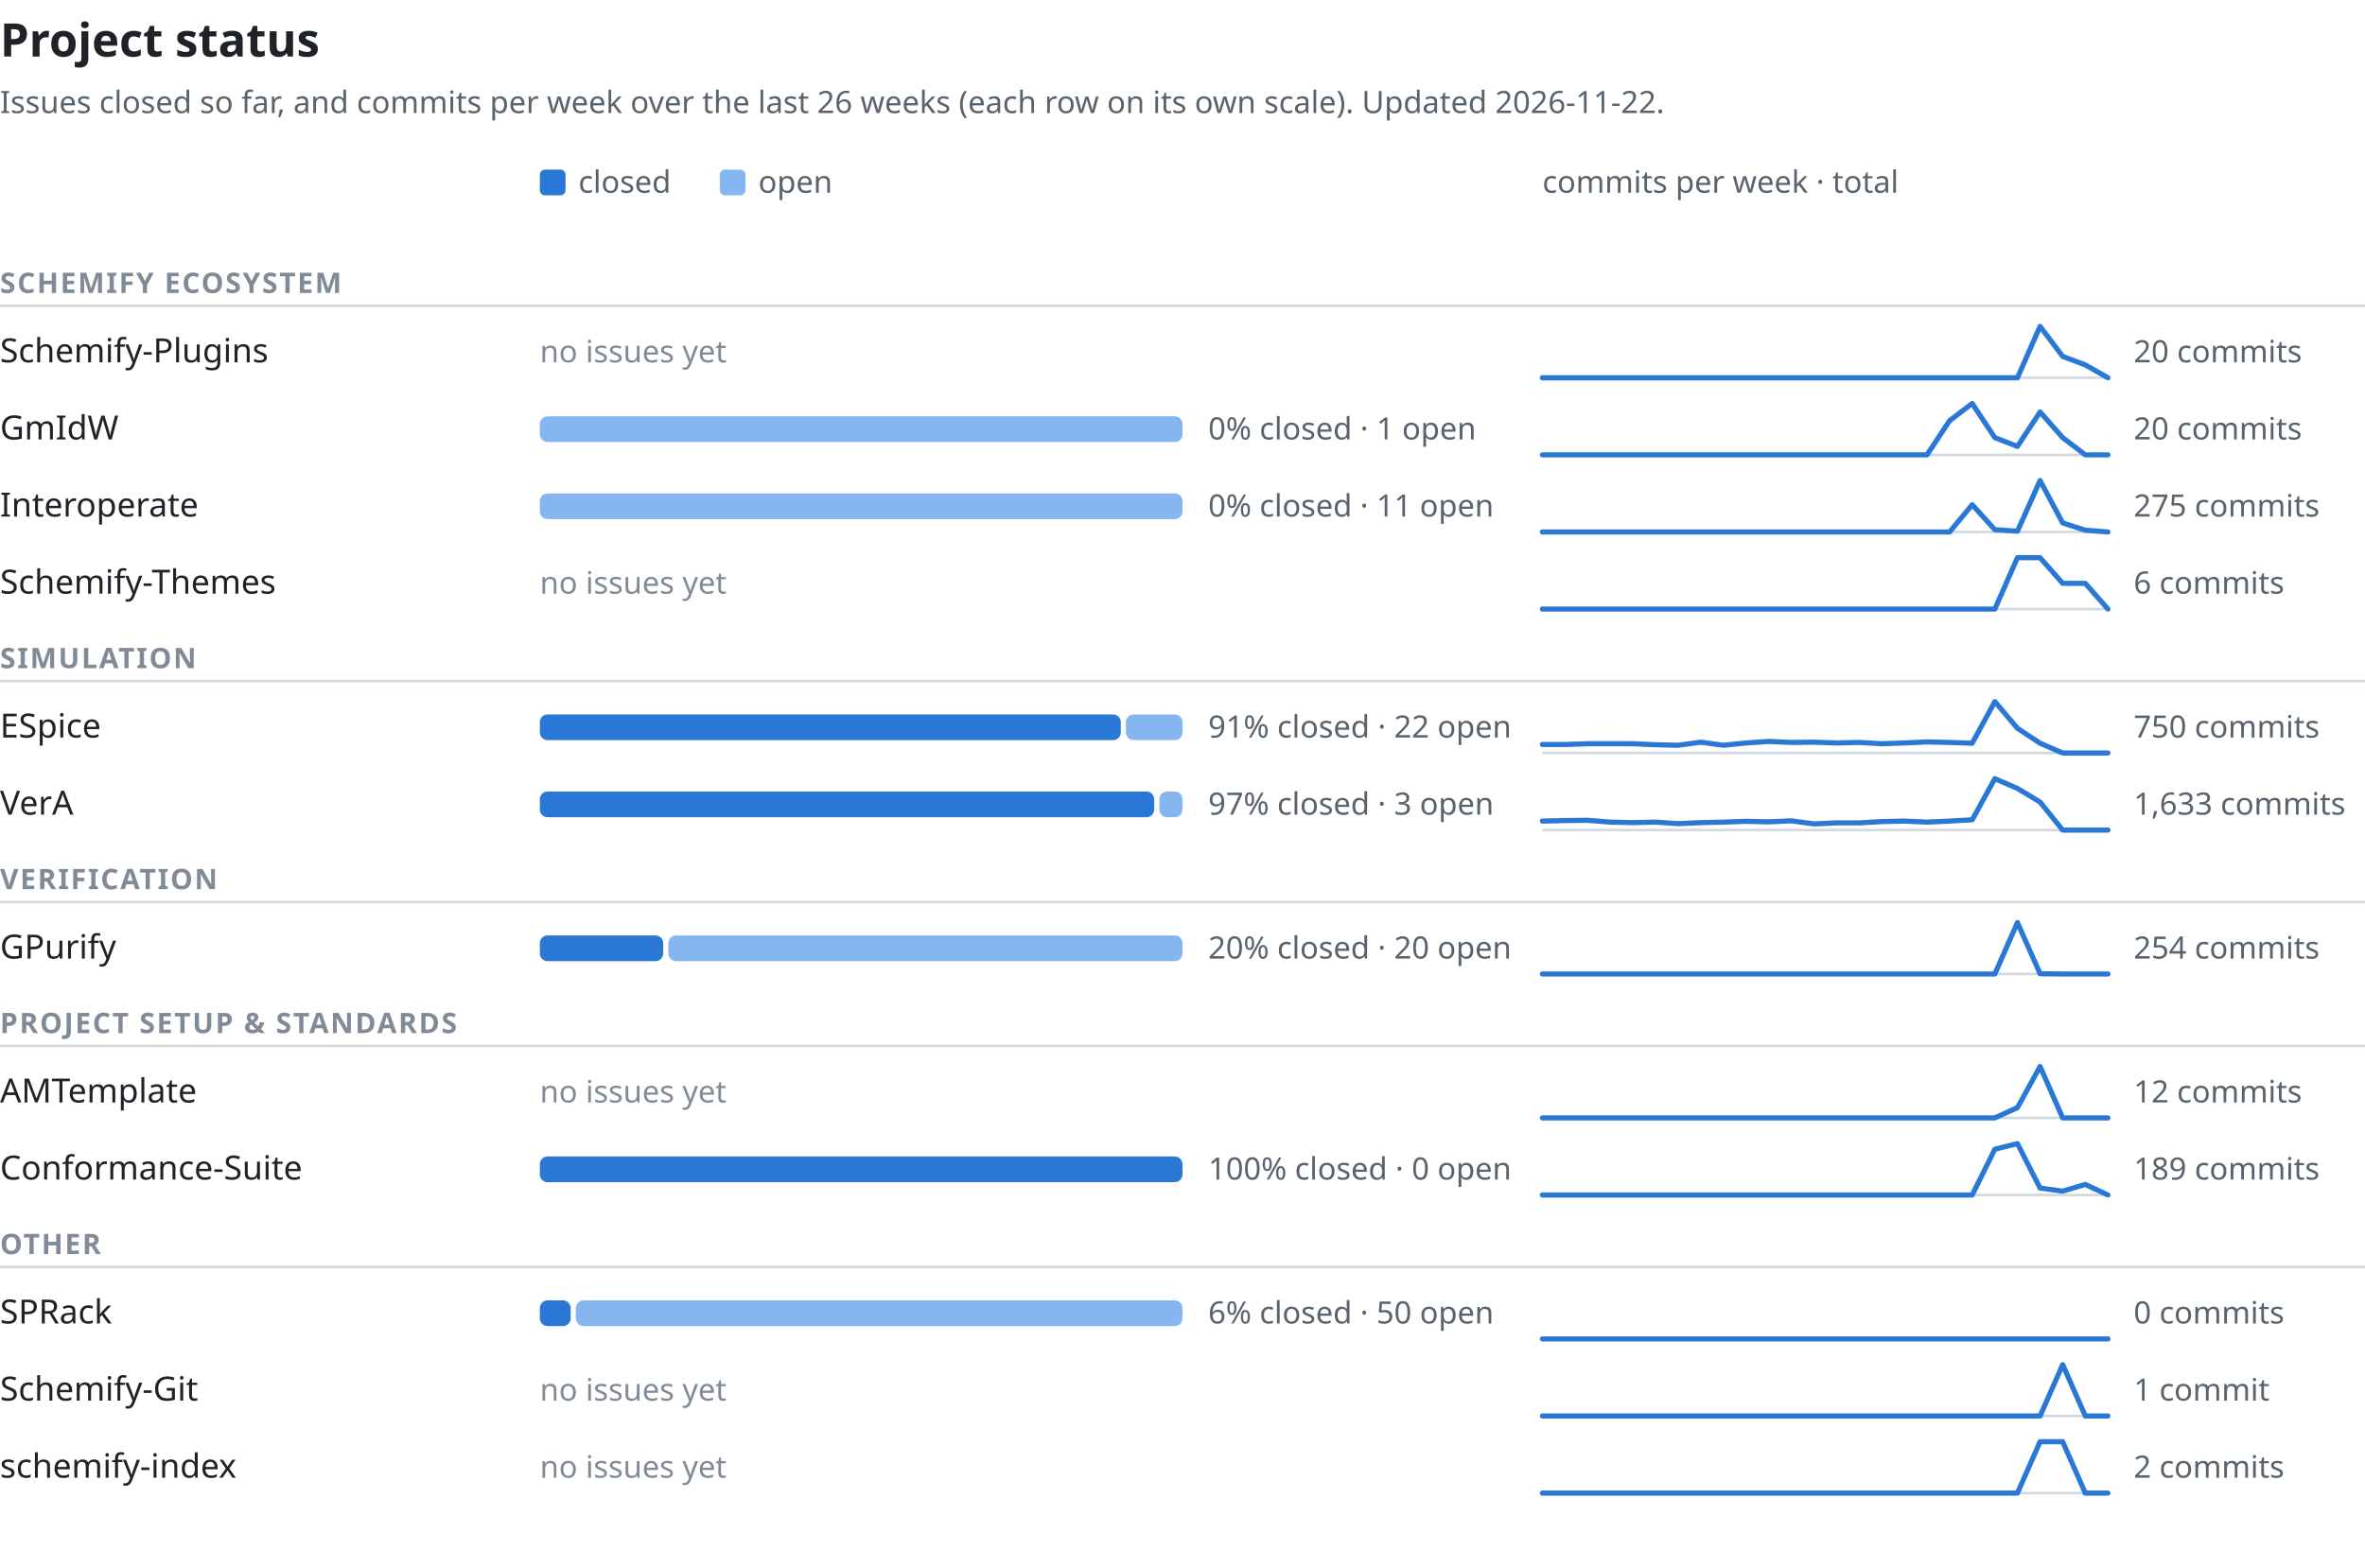
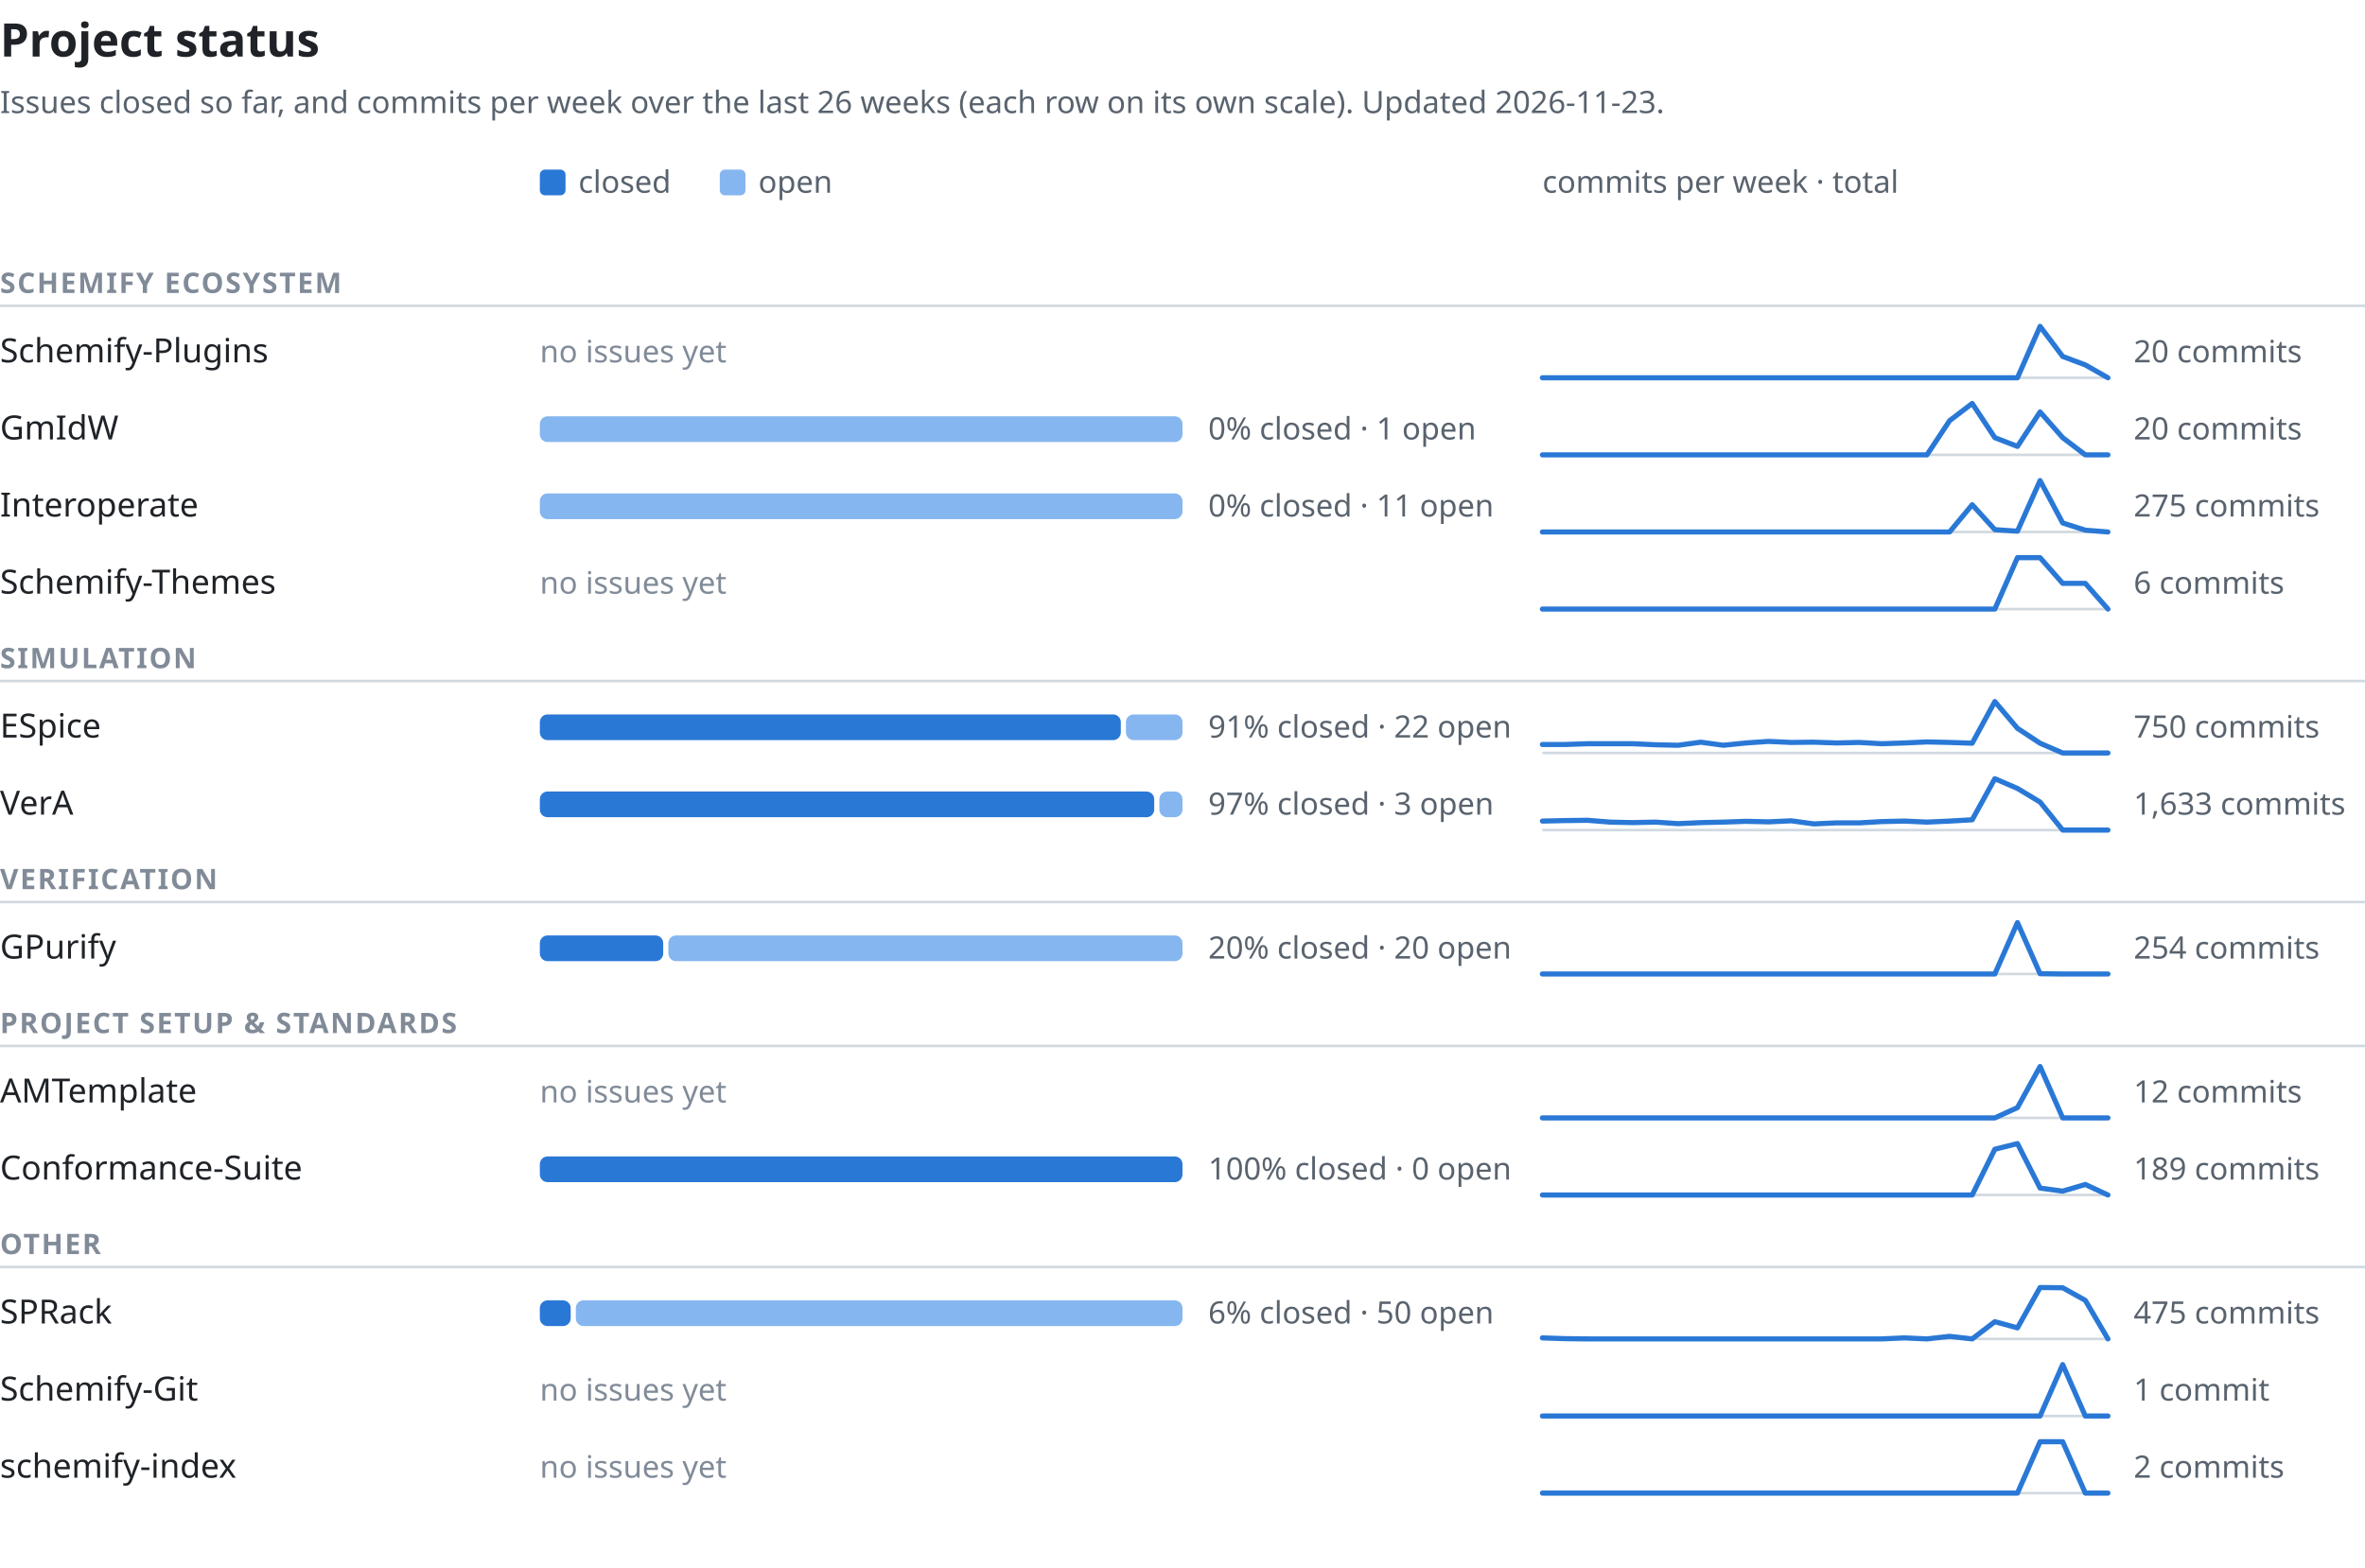
<svg xmlns="http://www.w3.org/2000/svg" width="920" height="610" viewBox="0 0 920 610" font-family="-apple-system,BlinkMacSystemFont,'Segoe UI','Noto Sans',Helvetica,Arial,sans-serif" role="img" aria-labelledby="t d">
  <text x="0" y="22" font-size="18" font-weight="600" fill="#1f2328">Project status</text>
-   <text x="0" y="44" font-size="12" fill="#59636e">Issues closed so far, and commits per week over the last 26 weeks (each row on its own scale). Updated 2026-11-22.</text>
+   <text x="0" y="44" font-size="12" fill="#59636e">Issues closed so far, and commits per week over the last 26 weeks (each row on its own scale). Updated 2026-11-23.</text>
  <rect x="210" y="66" width="10" height="10" rx="2" fill="#2a78d6" />
  <text x="225" y="75" font-size="12" fill="#59636e">closed</text>
  <rect x="280" y="66" width="10" height="10" rx="2" fill="#86b6ef" />
  <text x="295" y="75" font-size="12" fill="#59636e">open</text>
  <text x="600" y="75" font-size="12" fill="#59636e">commits per week · total</text>
  <text x="0" y="114" font-size="11" font-weight="600" letter-spacing="0.06em" fill="#818b98">SCHEMIFY ECOSYSTEM</text>
  <line x1="0" y1="119" x2="920" y2="119" stroke="#d1d9e0" stroke-width="1" />
  <text x="0" y="141.0" font-size="13" font-weight="500" fill="#1f2328">Schemify-Plugins</text>
  <text x="210" y="141.0" font-size="12" fill="#818b98">no issues yet</text>
  <line x1="600" y1="147.0" x2="820" y2="147.0" stroke="#d1d9e0" stroke-width="1" />
  <polyline points="600.0,147.0 608.8,147.0 617.6,147.0 626.4,147.0 635.2,147.0 644.0,147.0 652.8,147.0 661.6,147.0 670.4,147.0 679.2,147.0 688.0,147.0 696.8,147.0 705.6,147.0 714.4,147.0 723.2,147.0 732.0,147.0 740.8,147.0 749.6,147.0 758.4,147.0 767.2,147.0 776.0,147.0 784.8,147.0 793.6,127.0 802.4,138.7 811.2,142.0 820.0,147.0" fill="none" stroke="#2a78d6" stroke-width="2" stroke-linejoin="round" stroke-linecap="round" />
  <text x="830" y="141.0" font-size="12" fill="#59636e" style="font-variant-numeric:tabular-nums">20 commits</text>
  <text x="0" y="171.0" font-size="13" font-weight="500" fill="#1f2328">GmIdW</text>
  <rect x="210" y="162.0" width="250" height="10" rx="3" fill="#86b6ef" />
  <text x="470" y="171.0" font-size="12" fill="#59636e" style="font-variant-numeric:tabular-nums">0% closed · 1 open</text>
  <line x1="600" y1="177.0" x2="820" y2="177.0" stroke="#d1d9e0" stroke-width="1" />
  <polyline points="600.0,177.0 608.8,177.0 617.6,177.0 626.4,177.0 635.2,177.0 644.0,177.0 652.8,177.0 661.6,177.0 670.4,177.0 679.2,177.0 688.0,177.0 696.8,177.0 705.6,177.0 714.4,177.0 723.2,177.0 732.0,177.0 740.8,177.0 749.6,177.0 758.4,163.7 767.2,157.0 776.0,170.3 784.8,173.7 793.6,160.3 802.4,170.3 811.2,177.0 820.0,177.0" fill="none" stroke="#2a78d6" stroke-width="2" stroke-linejoin="round" stroke-linecap="round" />
  <text x="830" y="171.0" font-size="12" fill="#59636e" style="font-variant-numeric:tabular-nums">20 commits</text>
  <text x="0" y="201.0" font-size="13" font-weight="500" fill="#1f2328">Interoperate</text>
  <rect x="210" y="192.0" width="250" height="10" rx="3" fill="#86b6ef" />
  <text x="470" y="201.0" font-size="12" fill="#59636e" style="font-variant-numeric:tabular-nums">0% closed · 11 open</text>
  <line x1="600" y1="207.0" x2="820" y2="207.0" stroke="#d1d9e0" stroke-width="1" />
  <polyline points="600.0,207.0 608.8,207.0 617.6,207.0 626.4,207.0 635.2,207.0 644.0,207.0 652.8,207.0 661.6,207.0 670.4,207.0 679.2,207.0 688.0,207.0 696.8,207.0 705.6,207.0 714.4,207.0 723.2,207.0 732.0,207.0 740.8,207.0 749.6,207.0 758.4,207.0 767.2,196.4 776.0,206.1 784.8,206.7 793.6,187.0 802.4,203.5 811.2,206.3 820.0,207.0" fill="none" stroke="#2a78d6" stroke-width="2" stroke-linejoin="round" stroke-linecap="round" />
  <text x="830" y="201.0" font-size="12" fill="#59636e" style="font-variant-numeric:tabular-nums">275 commits</text>
  <text x="0" y="231.0" font-size="13" font-weight="500" fill="#1f2328">Schemify-Themes</text>
  <text x="210" y="231.0" font-size="12" fill="#818b98">no issues yet</text>
  <line x1="600" y1="237.0" x2="820" y2="237.0" stroke="#d1d9e0" stroke-width="1" />
  <polyline points="600.0,237.0 608.8,237.0 617.6,237.0 626.4,237.0 635.2,237.0 644.0,237.0 652.8,237.0 661.6,237.0 670.4,237.0 679.2,237.0 688.0,237.0 696.8,237.0 705.6,237.0 714.4,237.0 723.2,237.0 732.0,237.0 740.8,237.0 749.6,237.0 758.4,237.0 767.2,237.0 776.0,237.0 784.8,217.0 793.6,217.0 802.4,227.0 811.2,227.0 820.0,237.0" fill="none" stroke="#2a78d6" stroke-width="2" stroke-linejoin="round" stroke-linecap="round" />
  <text x="830" y="231.0" font-size="12" fill="#59636e" style="font-variant-numeric:tabular-nums">6 commits</text>
  <text x="0" y="260" font-size="11" font-weight="600" letter-spacing="0.06em" fill="#818b98">SIMULATION</text>
  <line x1="0" y1="265" x2="920" y2="265" stroke="#d1d9e0" stroke-width="1" />
  <text x="0" y="287.0" font-size="13" font-weight="500" fill="#1f2328">ESpice</text>
  <rect x="210" y="278.0" width="226" height="10" rx="3" fill="#2a78d6" />
  <rect x="438" y="278.0" width="22" height="10" rx="3" fill="#86b6ef" />
  <text x="470" y="287.0" font-size="12" fill="#59636e" style="font-variant-numeric:tabular-nums">91% closed · 22 open</text>
  <line x1="600" y1="293.0" x2="820" y2="293.0" stroke="#d1d9e0" stroke-width="1" />
  <polyline points="600.0,289.7 608.8,289.7 617.6,289.4 626.4,289.4 635.2,289.4 644.0,289.8 652.8,290.0 661.6,288.8 670.4,290.0 679.2,289.1 688.0,288.5 696.8,288.9 705.6,288.8 714.4,289.1 723.2,288.9 732.0,289.4 740.8,289.1 749.6,288.7 758.4,288.9 767.2,289.2 776.0,273.0 784.8,283.4 793.6,289.2 802.4,293.0 811.2,293.0 820.0,293.0" fill="none" stroke="#2a78d6" stroke-width="2" stroke-linejoin="round" stroke-linecap="round" />
  <text x="830" y="287.0" font-size="12" fill="#59636e" style="font-variant-numeric:tabular-nums">750 commits</text>
  <text x="0" y="317.0" font-size="13" font-weight="500" fill="#1f2328">VerA</text>
  <rect x="210" y="308.0" width="239" height="10" rx="3" fill="#2a78d6" />
  <rect x="451" y="308.0" width="9" height="10" rx="3" fill="#86b6ef" />
  <text x="470" y="317.0" font-size="12" fill="#59636e" style="font-variant-numeric:tabular-nums">97% closed · 3 open</text>
  <line x1="600" y1="323.0" x2="820" y2="323.0" stroke="#d1d9e0" stroke-width="1" />
  <polyline points="600.0,319.5 608.8,319.3 617.6,319.2 626.4,319.9 635.2,320.1 644.0,319.9 652.8,320.5 661.6,320.1 670.4,319.9 679.2,319.6 688.0,319.8 696.8,319.4 705.6,320.6 714.4,320.2 723.2,320.2 732.0,319.7 740.8,319.5 749.6,319.9 758.4,319.5 767.2,319.0 776.0,303.0 784.8,306.8 793.6,312.1 802.4,323.0 811.2,323.0 820.0,323.0" fill="none" stroke="#2a78d6" stroke-width="2" stroke-linejoin="round" stroke-linecap="round" />
  <text x="830" y="317.0" font-size="12" fill="#59636e" style="font-variant-numeric:tabular-nums">1,633 commits</text>
  <text x="0" y="346" font-size="11" font-weight="600" letter-spacing="0.06em" fill="#818b98">VERIFICATION</text>
  <line x1="0" y1="351" x2="920" y2="351" stroke="#d1d9e0" stroke-width="1" />
  <text x="0" y="373.0" font-size="13" font-weight="500" fill="#1f2328">GPurify</text>
  <rect x="210" y="364.0" width="48" height="10" rx="3" fill="#2a78d6" />
  <rect x="260" y="364.0" width="200" height="10" rx="3" fill="#86b6ef" />
  <text x="470" y="373.0" font-size="12" fill="#59636e" style="font-variant-numeric:tabular-nums">20% closed · 20 open</text>
  <line x1="600" y1="379.0" x2="820" y2="379.0" stroke="#d1d9e0" stroke-width="1" />
  <polyline points="600.0,379.0 608.8,379.0 617.6,379.0 626.4,379.0 635.2,379.0 644.0,379.0 652.8,379.0 661.6,379.0 670.4,379.0 679.2,379.0 688.0,379.0 696.8,379.0 705.6,379.0 714.4,379.0 723.2,379.0 732.0,379.0 740.8,379.0 749.6,379.0 758.4,379.0 767.2,379.0 776.0,379.0 784.8,359.0 793.6,378.9 802.4,379.0 811.2,379.0 820.0,379.0" fill="none" stroke="#2a78d6" stroke-width="2" stroke-linejoin="round" stroke-linecap="round" />
  <text x="830" y="373.0" font-size="12" fill="#59636e" style="font-variant-numeric:tabular-nums">254 commits</text>
  <text x="0" y="402" font-size="11" font-weight="600" letter-spacing="0.06em" fill="#818b98">PROJECT SETUP &amp; STANDARDS</text>
  <line x1="0" y1="407" x2="920" y2="407" stroke="#d1d9e0" stroke-width="1" />
  <text x="0" y="429.0" font-size="13" font-weight="500" fill="#1f2328">AMTemplate</text>
  <text x="210" y="429.0" font-size="12" fill="#818b98">no issues yet</text>
  <line x1="600" y1="435.0" x2="820" y2="435.0" stroke="#d1d9e0" stroke-width="1" />
  <polyline points="600.0,435.0 608.8,435.0 617.6,435.0 626.4,435.0 635.2,435.0 644.0,435.0 652.8,435.0 661.6,435.0 670.4,435.0 679.2,435.0 688.0,435.0 696.8,435.0 705.6,435.0 714.4,435.0 723.2,435.0 732.0,435.0 740.8,435.0 749.6,435.0 758.4,435.0 767.2,435.0 776.0,435.0 784.8,431.0 793.6,415.0 802.4,435.0 811.2,435.0 820.0,435.0" fill="none" stroke="#2a78d6" stroke-width="2" stroke-linejoin="round" stroke-linecap="round" />
  <text x="830" y="429.0" font-size="12" fill="#59636e" style="font-variant-numeric:tabular-nums">12 commits</text>
  <text x="0" y="459.0" font-size="13" font-weight="500" fill="#1f2328">Conformance-Suite</text>
  <rect x="210" y="450.0" width="250" height="10" rx="3" fill="#2a78d6" />
  <text x="470" y="459.0" font-size="12" fill="#59636e" style="font-variant-numeric:tabular-nums">100% closed · 0 open</text>
  <line x1="600" y1="465.0" x2="820" y2="465.0" stroke="#d1d9e0" stroke-width="1" />
  <polyline points="600.0,465.0 608.8,465.0 617.6,465.0 626.4,465.0 635.2,465.0 644.0,465.0 652.8,465.0 661.6,465.0 670.4,465.0 679.2,465.0 688.0,465.0 696.8,465.0 705.6,465.0 714.4,465.0 723.2,465.0 732.0,465.0 740.8,465.0 749.6,465.0 758.4,465.0 767.2,465.0 776.0,447.2 784.8,445.0 793.6,462.3 802.4,463.5 811.2,460.9 820.0,465.0" fill="none" stroke="#2a78d6" stroke-width="2" stroke-linejoin="round" stroke-linecap="round" />
  <text x="830" y="459.0" font-size="12" fill="#59636e" style="font-variant-numeric:tabular-nums">189 commits</text>
  <text x="0" y="488" font-size="11" font-weight="600" letter-spacing="0.06em" fill="#818b98">OTHER</text>
  <line x1="0" y1="493" x2="920" y2="493" stroke="#d1d9e0" stroke-width="1" />
  <text x="0" y="515.0" font-size="13" font-weight="500" fill="#1f2328">SPRack</text>
  <rect x="210" y="506.0" width="12" height="10" rx="3" fill="#2a78d6" />
  <rect x="224" y="506.0" width="236" height="10" rx="3" fill="#86b6ef" />
  <text x="470" y="515.0" font-size="12" fill="#59636e" style="font-variant-numeric:tabular-nums">6% closed · 50 open</text>
  <line x1="600" y1="521.0" x2="820" y2="521.0" stroke="#d1d9e0" stroke-width="1" />
-   <polyline points="600.0,521.0 608.8,521.0 617.6,521.0 626.4,521.0 635.2,521.0 644.0,521.0 652.8,521.0 661.6,521.0 670.4,521.0 679.2,521.0 688.0,521.0 696.8,521.0 705.6,521.0 714.4,521.0 723.2,521.0 732.0,521.0 740.8,521.0 749.6,521.0 758.4,521.0 767.2,521.0 776.0,521.0 784.8,521.0 793.6,521.0 802.4,521.0 811.2,521.0 820.0,521.0" fill="none" stroke="#2a78d6" stroke-width="2" stroke-linejoin="round" stroke-linecap="round" />
-   <text x="830" y="515.0" font-size="12" fill="#59636e" style="font-variant-numeric:tabular-nums">0 commits</text>
+   <polyline points="600.0,520.6 608.8,520.9 617.6,521.0 626.4,521.0 635.2,521.0 644.0,521.0 652.8,521.0 661.6,521.0 670.4,521.0 679.2,521.0 688.0,521.0 696.8,521.0 705.6,521.0 714.4,521.0 723.2,521.0 732.0,521.0 740.8,520.6 749.6,521.0 758.4,520.0 767.2,521.0 776.0,514.3 784.8,516.7 793.6,501.0 802.4,501.1 811.2,506.0 820.0,521.0" fill="none" stroke="#2a78d6" stroke-width="2" stroke-linejoin="round" stroke-linecap="round" />
+   <text x="830" y="515.0" font-size="12" fill="#59636e" style="font-variant-numeric:tabular-nums">475 commits</text>
  <text x="0" y="545.0" font-size="13" font-weight="500" fill="#1f2328">Schemify-Git</text>
  <text x="210" y="545.0" font-size="12" fill="#818b98">no issues yet</text>
  <line x1="600" y1="551.0" x2="820" y2="551.0" stroke="#d1d9e0" stroke-width="1" />
  <polyline points="600.0,551.0 608.8,551.0 617.6,551.0 626.4,551.0 635.2,551.0 644.0,551.0 652.8,551.0 661.6,551.0 670.4,551.0 679.2,551.0 688.0,551.0 696.8,551.0 705.6,551.0 714.4,551.0 723.2,551.0 732.0,551.0 740.8,551.0 749.6,551.0 758.4,551.0 767.2,551.0 776.0,551.0 784.8,551.0 793.6,551.0 802.4,531.0 811.2,551.0 820.0,551.0" fill="none" stroke="#2a78d6" stroke-width="2" stroke-linejoin="round" stroke-linecap="round" />
  <text x="830" y="545.0" font-size="12" fill="#59636e" style="font-variant-numeric:tabular-nums">1 commit</text>
  <text x="0" y="575.0" font-size="13" font-weight="500" fill="#1f2328">schemify-index</text>
  <text x="210" y="575.0" font-size="12" fill="#818b98">no issues yet</text>
  <line x1="600" y1="581.0" x2="820" y2="581.0" stroke="#d1d9e0" stroke-width="1" />
  <polyline points="600.0,581.0 608.8,581.0 617.6,581.0 626.4,581.0 635.2,581.0 644.0,581.0 652.8,581.0 661.6,581.0 670.4,581.0 679.2,581.0 688.0,581.0 696.8,581.0 705.6,581.0 714.4,581.0 723.2,581.0 732.0,581.0 740.8,581.0 749.6,581.0 758.4,581.0 767.2,581.0 776.0,581.0 784.8,581.0 793.6,561.0 802.4,561.0 811.2,581.0 820.0,581.0" fill="none" stroke="#2a78d6" stroke-width="2" stroke-linejoin="round" stroke-linecap="round" />
  <text x="830" y="575.0" font-size="12" fill="#59636e" style="font-variant-numeric:tabular-nums">2 commits</text>
</svg>
